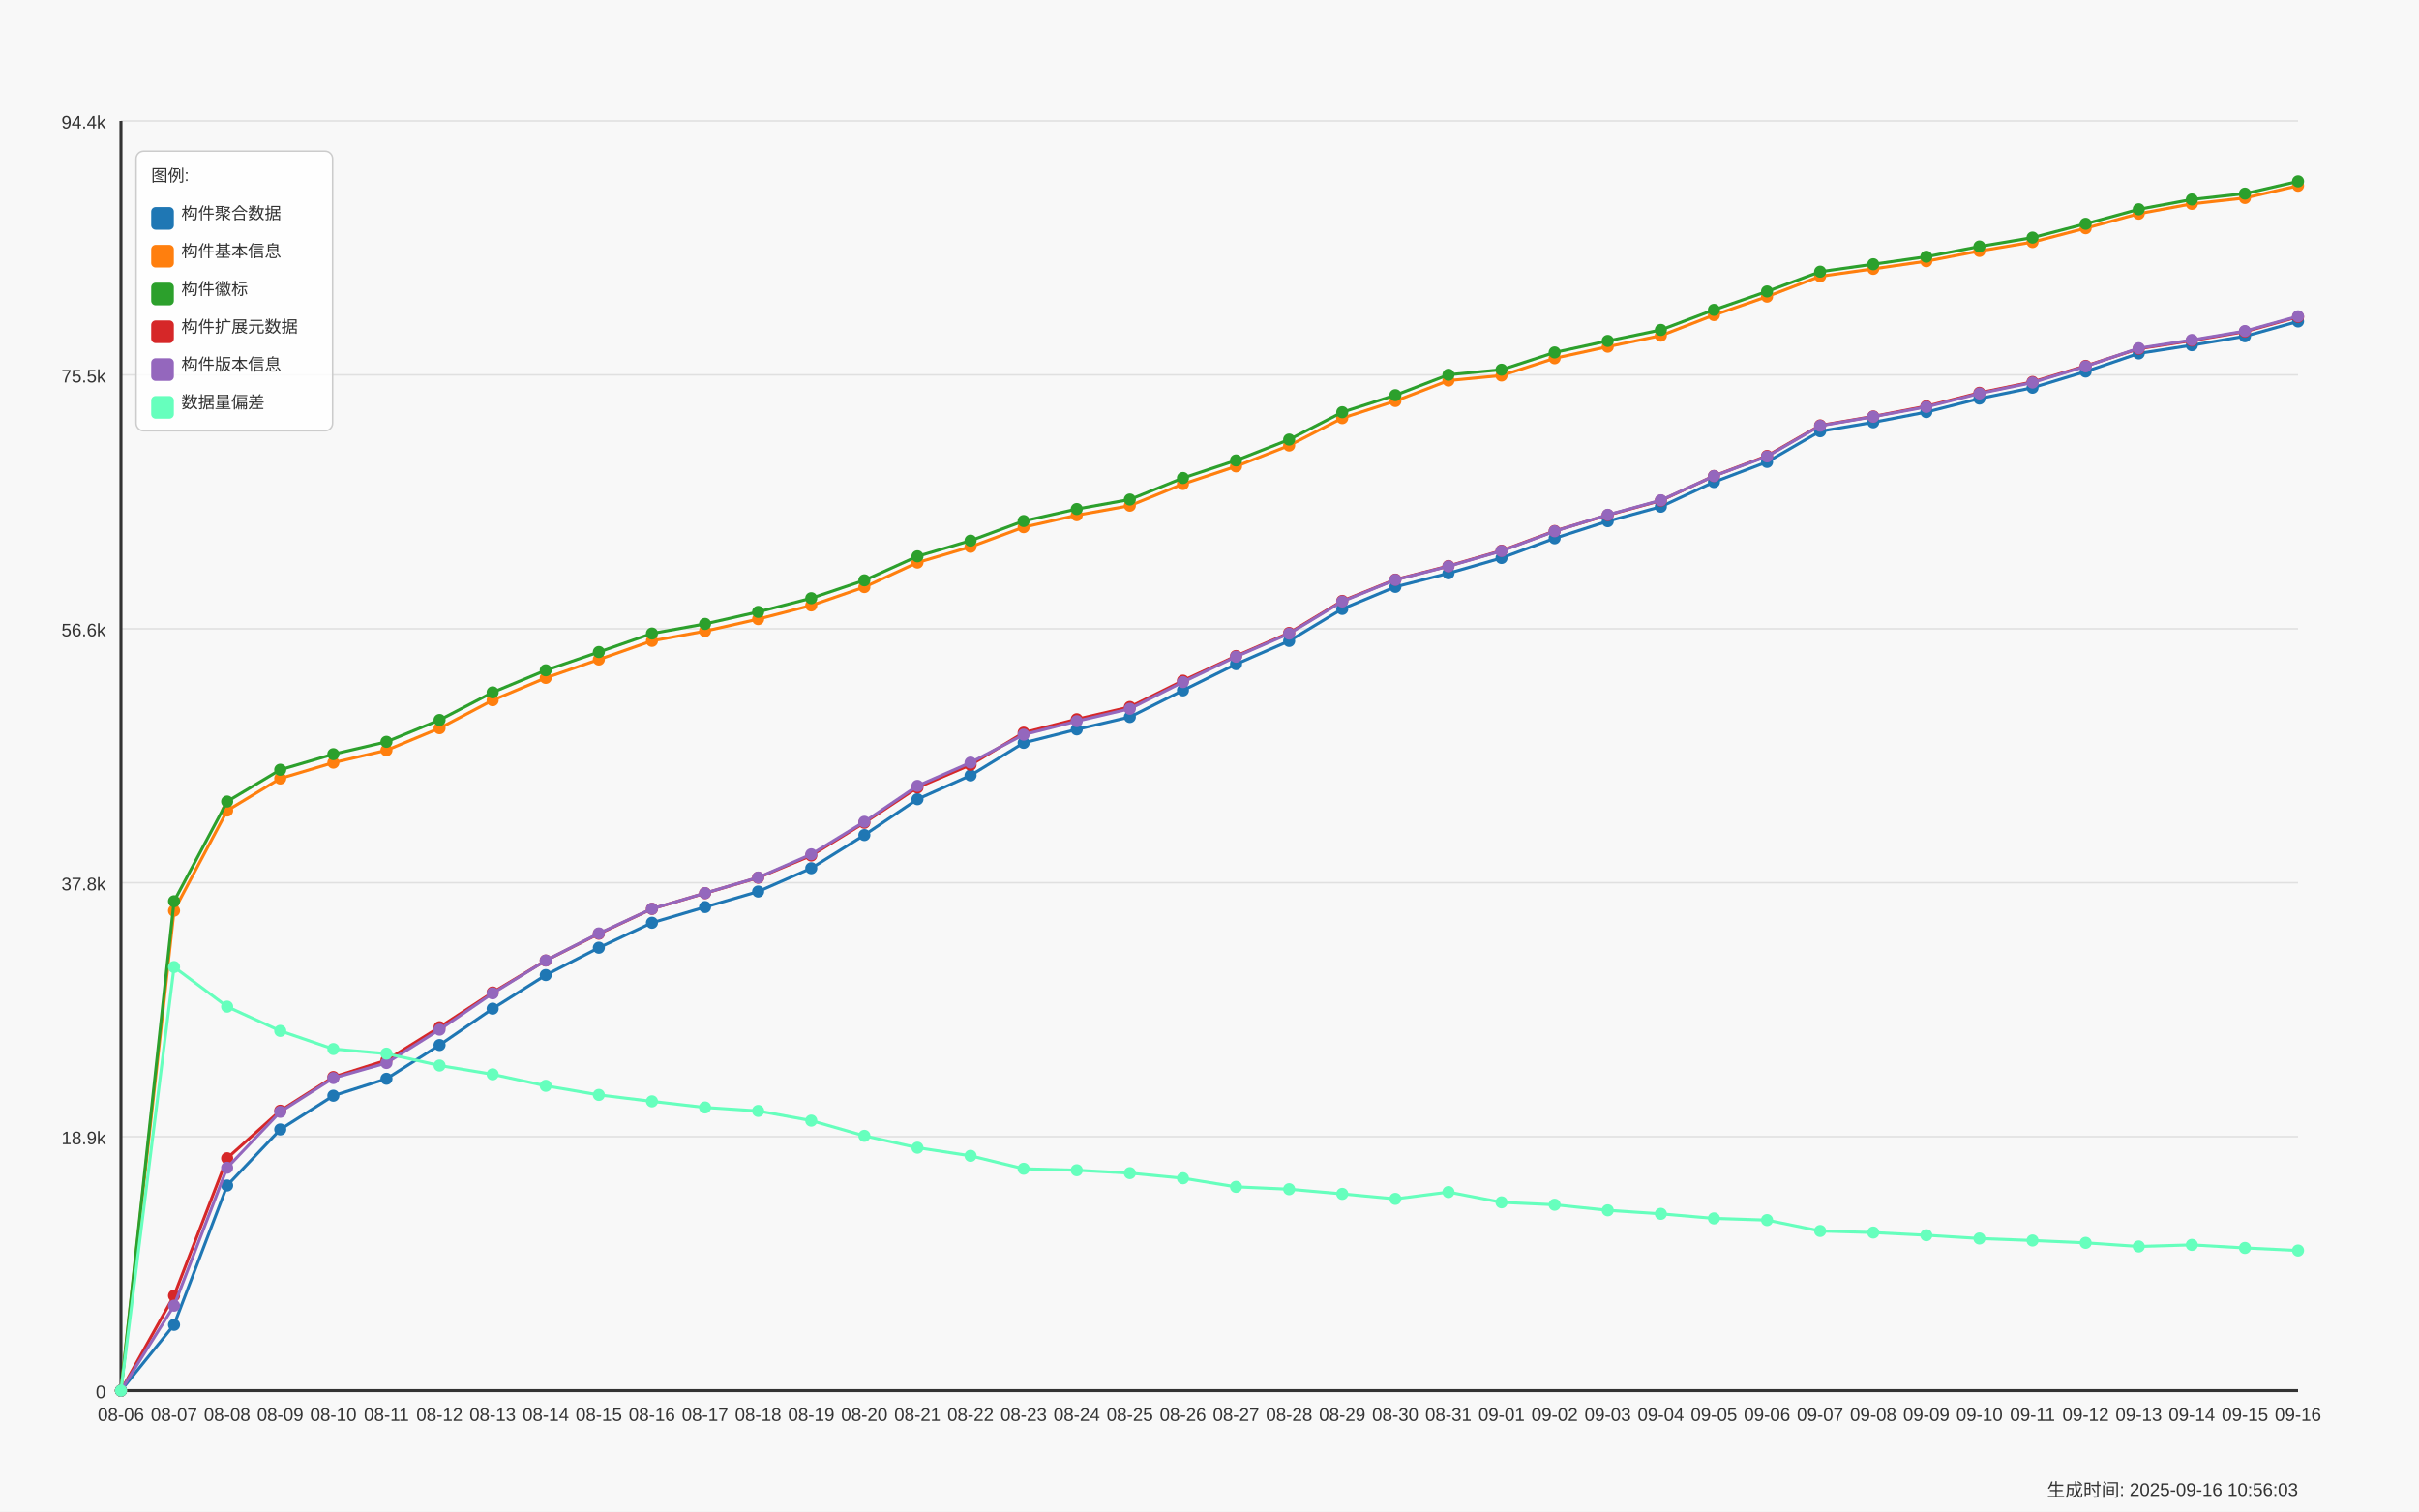
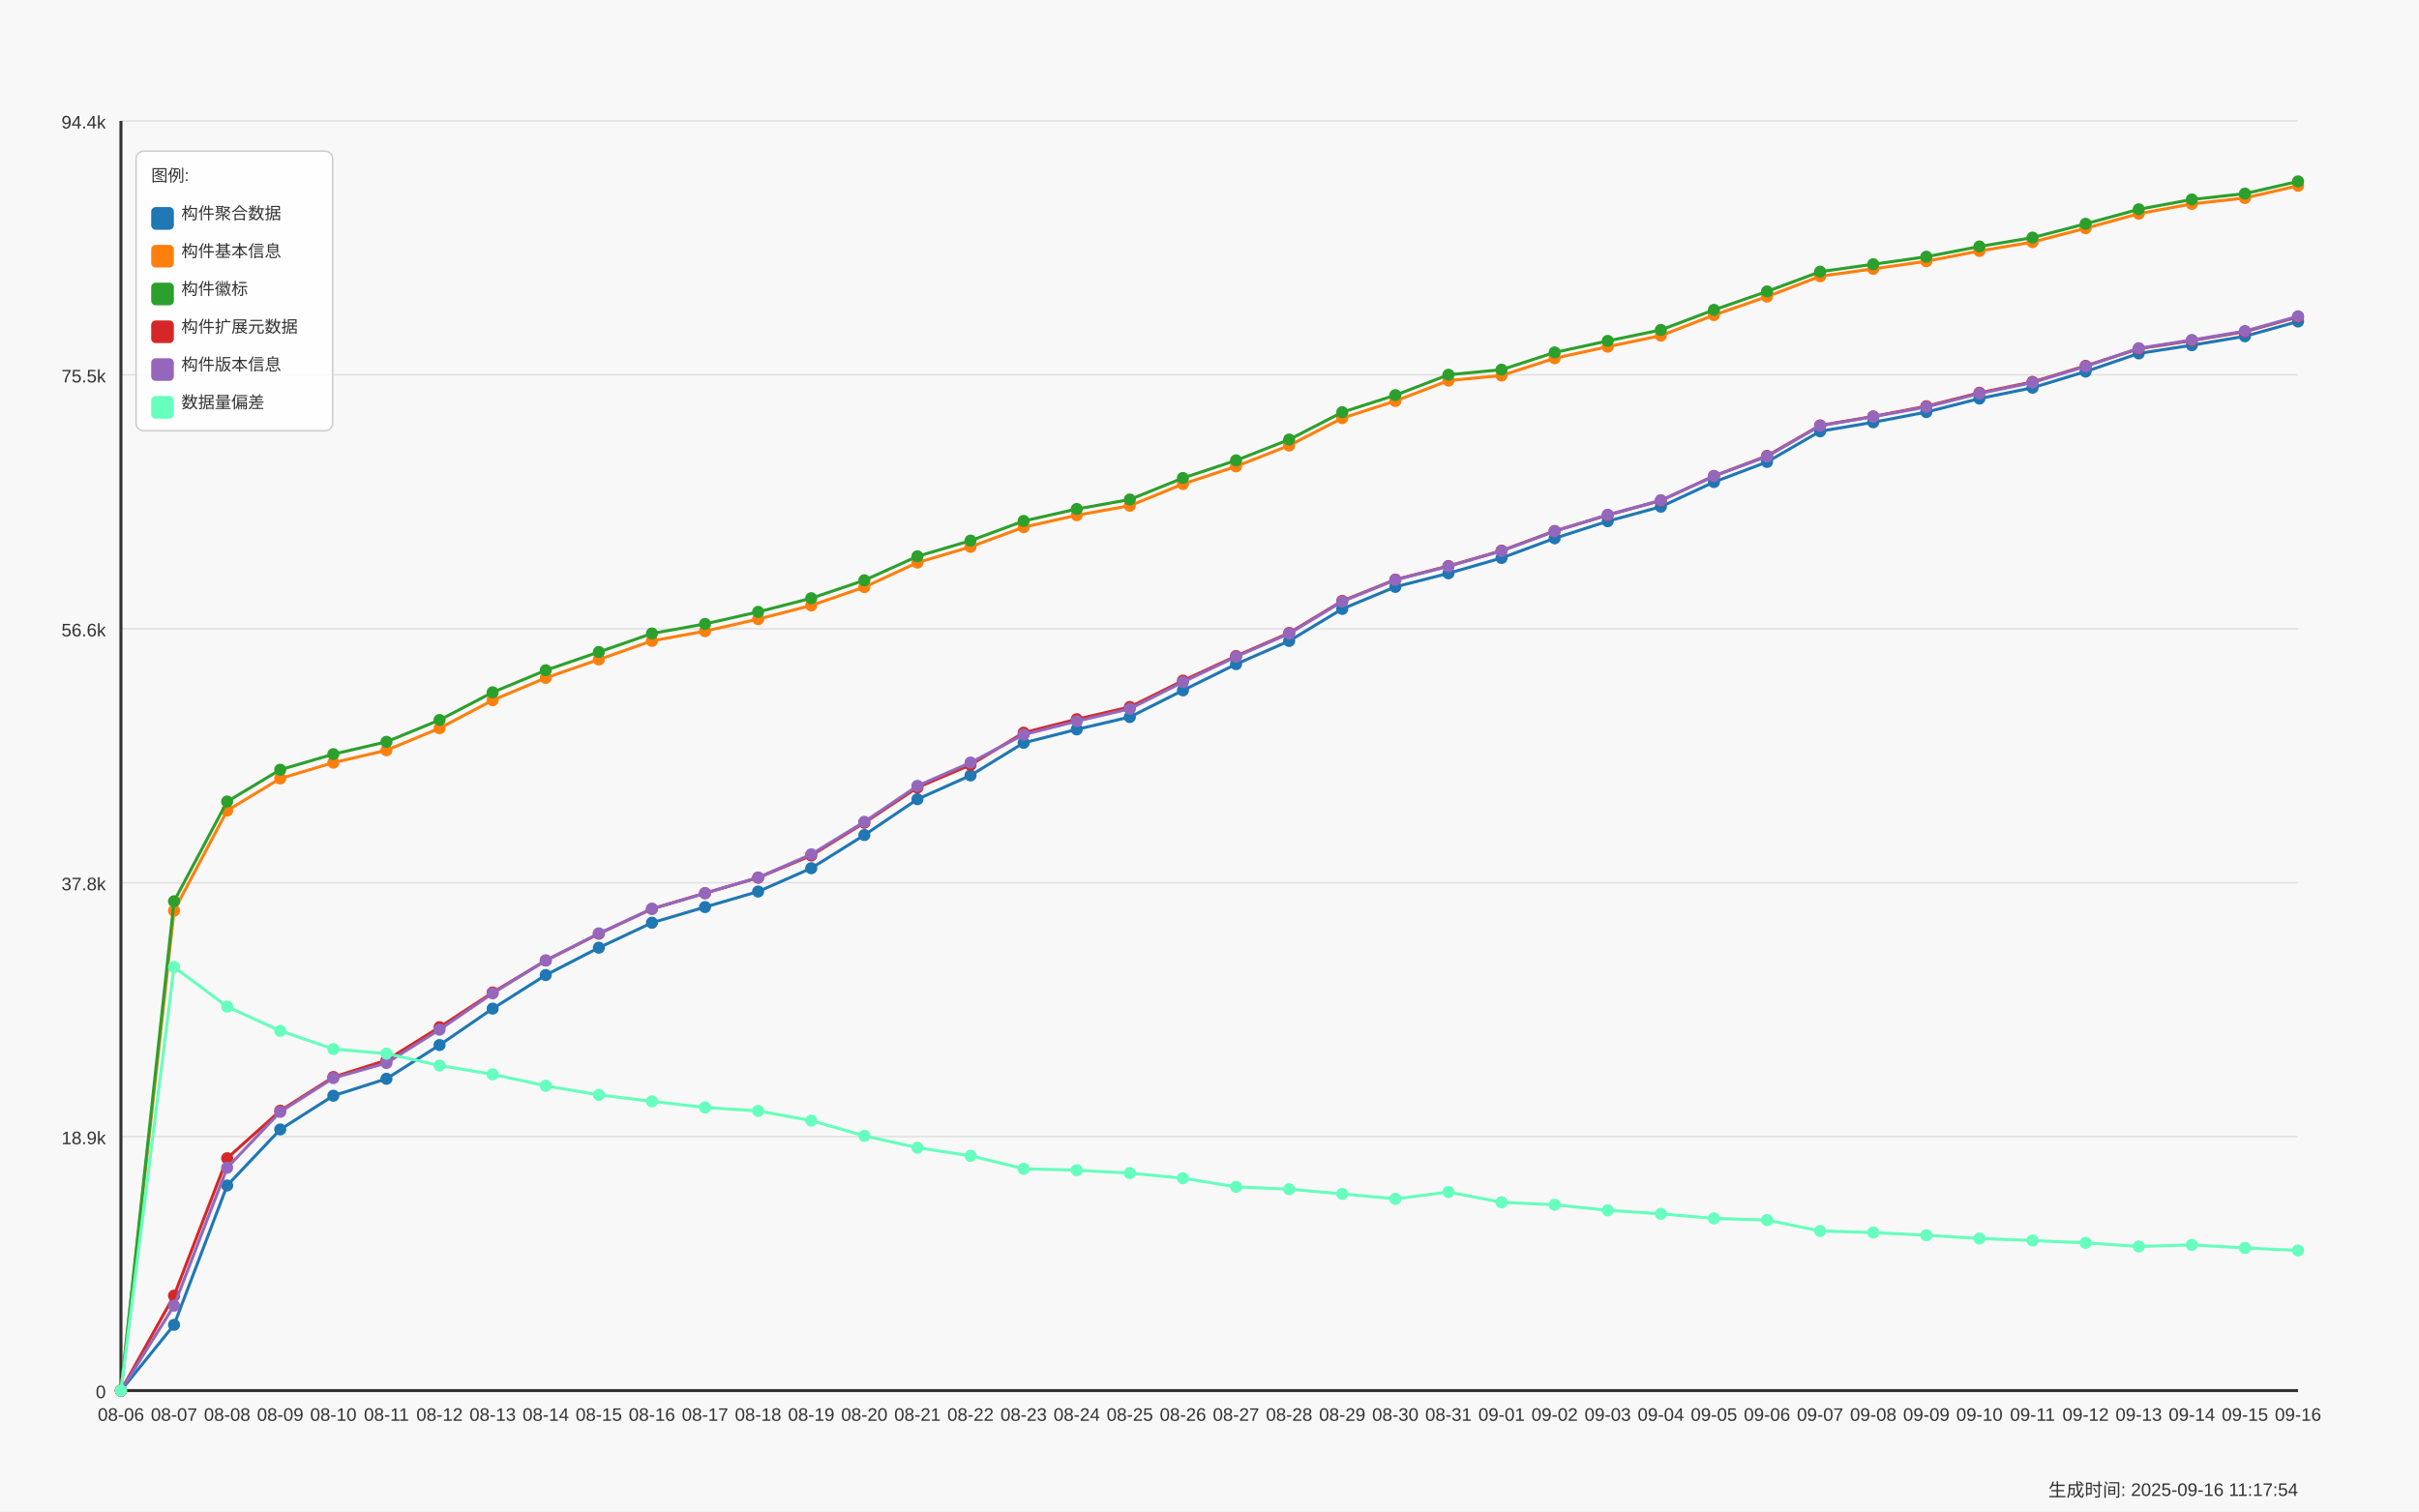
<svg xmlns="http://www.w3.org/2000/svg" width="1600" height="1000" viewBox="0 0 1600 1000">
  <style>
  text {
    font-family: Arial, sans-serif;
    font-size: 12px;
    fill: #333;
  }
  .axis-label { font-size: 14px; }
  .title { font-size: 18px; font-weight: bold; }
  .legend-item { font-size: 11px; }
  .legend-box { fill: white; fill-opacity: 0.85; stroke: #cccccc; stroke-width: 1; rx: 5; }
</style>
  <text x="800.0" y="30" text-anchor="middle" class="title">Daily Data Growth Trend</text>
  <text x="800.0" y="980" text-anchor="middle" class="axis-label">Date</text>
  <g transform="rotate(-90)">
    <text x="-500.0" y="20" text-anchor="middle" class="axis-label">Count</text>
  </g>
  <rect x="0" y="0" width="1600" height="1000" fill="#f8f8f8" />
  <line x1="80" y1="920.0" x2="1520" y2="920.0" stroke="#e0e0e0" stroke-width="1" />
  <text x="70" y="925.0" text-anchor="end">0</text>
  <line x1="80" y1="752.0" x2="1520" y2="752.0" stroke="#e0e0e0" stroke-width="1" />
  <text x="70" y="757.0" text-anchor="end">18.9k</text>
  <line x1="80" y1="584.0" x2="1520" y2="584.0" stroke="#e0e0e0" stroke-width="1" />
  <text x="70" y="589.0" text-anchor="end">37.8k</text>
  <line x1="80" y1="416.0" x2="1520" y2="416.0" stroke="#e0e0e0" stroke-width="1" />
  <text x="70" y="421.0" text-anchor="end">56.6k</text>
  <line x1="80" y1="248.0" x2="1520" y2="248.0" stroke="#e0e0e0" stroke-width="1" />
  <text x="70" y="253.0" text-anchor="end">75.5k</text>
  <line x1="80" y1="80.0" x2="1520" y2="80.0" stroke="#e0e0e0" stroke-width="1" />
  <text x="70" y="85.0" text-anchor="end">94.4k</text>
  <line x1="80" y1="80" x2="80" y2="920" stroke="#333333" stroke-width="2" />
  <line x1="80" y1="920" x2="1520" y2="920" stroke="#333333" stroke-width="2" />
  <circle cx="80.0" cy="920.0" r="4" fill="#1f77b4" />
  <circle cx="115.122" cy="876.5" r="4" fill="#1f77b4" />
  <circle cx="150.244" cy="784.311" r="4" fill="#1f77b4" />
  <circle cx="185.366" cy="747.228" r="4" fill="#1f77b4" />
  <circle cx="220.488" cy="724.908" r="4" fill="#1f77b4" />
  <circle cx="255.61" cy="713.704" r="4" fill="#1f77b4" />
  <circle cx="290.732" cy="691.384" r="4" fill="#1f77b4" />
  <circle cx="325.854" cy="667.293" r="4" fill="#1f77b4" />
  <circle cx="360.976" cy="645.09" r="4" fill="#1f77b4" />
  <circle cx="396.098" cy="626.988" r="4" fill="#1f77b4" />
  <circle cx="431.22" cy="610.48" r="4" fill="#1f77b4" />
  <circle cx="466.341" cy="600.103" r="4" fill="#1f77b4" />
  <circle cx="501.463" cy="589.833" r="4" fill="#1f77b4" />
  <circle cx="536.585" cy="574.393" r="4" fill="#1f77b4" />
  <circle cx="571.707" cy="552.465" r="4" fill="#1f77b4" />
  <circle cx="606.829" cy="528.748" r="4" fill="#1f77b4" />
  <circle cx="641.951" cy="513.005" r="4" fill="#1f77b4" />
  <circle cx="677.073" cy="491.46" r="4" fill="#1f77b4" />
  <circle cx="712.195" cy="482.56" r="4" fill="#1f77b4" />
  <circle cx="747.317" cy="474.364" r="4" fill="#1f77b4" />
  <circle cx="782.439" cy="456.734" r="4" fill="#1f77b4" />
  <circle cx="817.561" cy="439.398" r="4" fill="#1f77b4" />
  <circle cx="852.683" cy="424.047" r="4" fill="#1f77b4" />
  <circle cx="887.805" cy="402.858" r="4" fill="#1f77b4" />
  <circle cx="922.927" cy="388.272" r="4" fill="#1f77b4" />
  <circle cx="958.049" cy="379.283" r="4" fill="#1f77b4" />
  <circle cx="993.171" cy="369.147" r="4" fill="#1f77b4" />
  <circle cx="1028.293" cy="356.127" r="4" fill="#1f77b4" />
  <circle cx="1063.415" cy="344.825" r="4" fill="#1f77b4" />
  <circle cx="1098.537" cy="335.222" r="4" fill="#1f77b4" />
  <circle cx="1133.659" cy="318.919" r="4" fill="#1f77b4" />
  <circle cx="1168.78" cy="305.614" r="4" fill="#1f77b4" />
  <circle cx="1203.902" cy="285.324" r="4" fill="#1f77b4" />
  <circle cx="1239.024" cy="279.379" r="4" fill="#1f77b4" />
  <circle cx="1274.146" cy="272.633" r="4" fill="#1f77b4" />
  <circle cx="1309.268" cy="263.689" r="4" fill="#1f77b4" />
  <circle cx="1344.39" cy="256.499" r="4" fill="#1f77b4" />
  <circle cx="1379.512" cy="245.81" r="4" fill="#1f77b4" />
  <circle cx="1414.634" cy="233.823" r="4" fill="#1f77b4" />
  <circle cx="1449.756" cy="228.377" r="4" fill="#1f77b4" />
  <circle cx="1484.878" cy="222.467" r="4" fill="#1f77b4" />
  <circle cx="1520.0" cy="212.687" r="4" fill="#1f77b4" />
  <path d="M 80.0 920.0 L 115.122 876.5 L 150.244 784.311 L 185.366 747.228 L 220.488 724.908 L 255.61 713.704 L 290.732 691.384 L 325.854 667.293 L 360.976 645.09 L 396.098 626.988 L 431.22 610.48 L 466.341 600.103 L 501.463 589.833 L 536.585 574.393 L 571.707 552.465 L 606.829 528.748 L 641.951 513.005 L 677.073 491.46 L 712.195 482.56 L 747.317 474.364 L 782.439 456.734 L 817.561 439.398 L 852.683 424.047 L 887.805 402.858 L 922.927 388.272 L 958.049 379.283 L 993.171 369.147 L 1028.293 356.127 L 1063.415 344.825 L 1098.537 335.222 L 1133.659 318.919 L 1168.78 305.614 L 1203.902 285.324 L 1239.024 279.379 L 1274.146 272.633 L 1309.268 263.689 L 1344.39 256.499 L 1379.512 245.81 L 1414.634 233.823 L 1449.756 228.377 L 1484.878 222.467 L 1520.0 212.687" fill="none" stroke="#1f77b4" stroke-width="2" />
  <circle cx="80.0" cy="920.0" r="4" fill="#ff7f0e" />
  <circle cx="115.122" cy="602.506" r="4" fill="#ff7f0e" />
  <circle cx="150.244" cy="536.268" r="4" fill="#ff7f0e" />
  <circle cx="185.366" cy="515.025" r="4" fill="#ff7f0e" />
  <circle cx="220.488" cy="504.56" r="4" fill="#ff7f0e" />
  <circle cx="255.61" cy="496.372" r="4" fill="#ff7f0e" />
  <circle cx="290.732" cy="481.777" r="4" fill="#ff7f0e" />
  <circle cx="325.854" cy="463.258" r="4" fill="#ff7f0e" />
  <circle cx="360.976" cy="448.485" r="4" fill="#ff7f0e" />
  <circle cx="396.098" cy="436.31" r="4" fill="#ff7f0e" />
  <circle cx="431.22" cy="423.994" r="4" fill="#ff7f0e" />
  <circle cx="466.341" cy="417.559" r="4" fill="#ff7f0e" />
  <circle cx="501.463" cy="409.594" r="4" fill="#ff7f0e" />
  <circle cx="536.585" cy="400.535" r="4" fill="#ff7f0e" />
  <circle cx="571.707" cy="388.414" r="4" fill="#ff7f0e" />
  <circle cx="606.829" cy="372.19" r="4" fill="#ff7f0e" />
  <circle cx="641.951" cy="361.778" r="4" fill="#ff7f0e" />
  <circle cx="677.073" cy="348.776" r="4" fill="#ff7f0e" />
  <circle cx="712.195" cy="340.865" r="4" fill="#ff7f0e" />
  <circle cx="747.317" cy="334.555" r="4" fill="#ff7f0e" />
  <circle cx="782.439" cy="320.218" r="4" fill="#ff7f0e" />
  <circle cx="817.561" cy="308.551" r="4" fill="#ff7f0e" />
  <circle cx="852.683" cy="294.739" r="4" fill="#ff7f0e" />
  <circle cx="887.805" cy="276.62" r="4" fill="#ff7f0e" />
  <circle cx="922.927" cy="265.3" r="4" fill="#ff7f0e" />
  <circle cx="958.049" cy="251.791" r="4" fill="#ff7f0e" />
  <circle cx="993.171" cy="248.436" r="4" fill="#ff7f0e" />
  <circle cx="1028.293" cy="237.009" r="4" fill="#ff7f0e" />
  <circle cx="1063.415" cy="229.364" r="4" fill="#ff7f0e" />
  <circle cx="1098.537" cy="222.049" r="4" fill="#ff7f0e" />
  <circle cx="1133.659" cy="208.451" r="4" fill="#ff7f0e" />
  <circle cx="1168.78" cy="196.241" r="4" fill="#ff7f0e" />
  <circle cx="1203.902" cy="182.785" r="4" fill="#ff7f0e" />
  <circle cx="1239.024" cy="177.873" r="4" fill="#ff7f0e" />
  <circle cx="1274.146" cy="172.836" r="4" fill="#ff7f0e" />
  <circle cx="1309.268" cy="166.045" r="4" fill="#ff7f0e" />
  <circle cx="1344.39" cy="160.154" r="4" fill="#ff7f0e" />
  <circle cx="1379.512" cy="151.014" r="4" fill="#ff7f0e" />
  <circle cx="1414.634" cy="141.376" r="4" fill="#ff7f0e" />
  <circle cx="1449.756" cy="134.88" r="4" fill="#ff7f0e" />
  <circle cx="1484.878" cy="130.991" r="4" fill="#ff7f0e" />
  <circle cx="1520.0" cy="122.892" r="4" fill="#ff7f0e" />
  <path d="M 80.0 920.0 L 115.122 602.506 L 150.244 536.268 L 185.366 515.025 L 220.488 504.56 L 255.61 496.372 L 290.732 481.777 L 325.854 463.258 L 360.976 448.485 L 396.098 436.31 L 431.22 423.994 L 466.341 417.559 L 501.463 409.594 L 536.585 400.535 L 571.707 388.414 L 606.829 372.19 L 641.951 361.778 L 677.073 348.776 L 712.195 340.865 L 747.317 334.555 L 782.439 320.218 L 817.561 308.551 L 852.683 294.739 L 887.805 276.62 L 922.927 265.3 L 958.049 251.791 L 993.171 248.436 L 1028.293 237.009 L 1063.415 229.364 L 1098.537 222.049 L 1133.659 208.451 L 1168.78 196.241 L 1203.902 182.785 L 1239.024 177.873 L 1274.146 172.836 L 1309.268 166.045 L 1344.39 160.154 L 1379.512 151.014 L 1414.634 141.376 L 1449.756 134.88 L 1484.878 130.991 L 1520.0 122.892" fill="none" stroke="#ff7f0e" stroke-width="2" />
  <circle cx="80.0" cy="920.0" r="4" fill="#2ca02c" />
  <circle cx="115.122" cy="596.268" r="4" fill="#2ca02c" />
  <circle cx="150.244" cy="530.288" r="4" fill="#2ca02c" />
  <circle cx="185.366" cy="509.25" r="4" fill="#2ca02c" />
  <circle cx="220.488" cy="498.944" r="4" fill="#2ca02c" />
  <circle cx="255.61" cy="490.774" r="4" fill="#2ca02c" />
  <circle cx="290.732" cy="476.331" r="4" fill="#2ca02c" />
  <circle cx="325.854" cy="458.051" r="4" fill="#2ca02c" />
  <circle cx="360.976" cy="443.448" r="4" fill="#2ca02c" />
  <circle cx="396.098" cy="431.371" r="4" fill="#2ca02c" />
  <circle cx="431.22" cy="419.117" r="4" fill="#2ca02c" />
  <circle cx="466.341" cy="412.78" r="4" fill="#2ca02c" />
  <circle cx="501.463" cy="404.815" r="4" fill="#2ca02c" />
  <circle cx="536.585" cy="395.783" r="4" fill="#2ca02c" />
  <circle cx="571.707" cy="383.929" r="4" fill="#2ca02c" />
  <circle cx="606.829" cy="368.052" r="4" fill="#2ca02c" />
  <circle cx="641.951" cy="357.684" r="4" fill="#2ca02c" />
  <circle cx="677.073" cy="344.691" r="4" fill="#2ca02c" />
  <circle cx="712.195" cy="336.771" r="4" fill="#2ca02c" />
  <circle cx="747.317" cy="330.479" r="4" fill="#2ca02c" />
  <circle cx="782.439" cy="316.24" r="4" fill="#2ca02c" />
  <circle cx="817.561" cy="304.6" r="4" fill="#2ca02c" />
  <circle cx="852.683" cy="290.806" r="4" fill="#2ca02c" />
  <circle cx="887.805" cy="272.713" r="4" fill="#2ca02c" />
  <circle cx="922.927" cy="261.429" r="4" fill="#2ca02c" />
  <circle cx="958.049" cy="247.928" r="4" fill="#2ca02c" />
  <circle cx="993.171" cy="244.582" r="4" fill="#2ca02c" />
  <circle cx="1028.293" cy="233.164" r="4" fill="#2ca02c" />
  <circle cx="1063.415" cy="225.547" r="4" fill="#2ca02c" />
  <circle cx="1098.537" cy="218.276" r="4" fill="#2ca02c" />
  <circle cx="1133.659" cy="204.989" r="4" fill="#2ca02c" />
  <circle cx="1168.78" cy="192.815" r="4" fill="#2ca02c" />
  <circle cx="1203.902" cy="179.733" r="4" fill="#2ca02c" />
  <circle cx="1239.024" cy="174.82" r="4" fill="#2ca02c" />
  <circle cx="1274.146" cy="169.845" r="4" fill="#2ca02c" />
  <circle cx="1309.268" cy="163.064" r="4" fill="#2ca02c" />
  <circle cx="1344.39" cy="157.199" r="4" fill="#2ca02c" />
  <circle cx="1379.512" cy="148.06" r="4" fill="#2ca02c" />
  <circle cx="1414.634" cy="138.466" r="4" fill="#2ca02c" />
  <circle cx="1449.756" cy="131.979" r="4" fill="#2ca02c" />
  <circle cx="1484.878" cy="128.09" r="4" fill="#2ca02c" />
  <circle cx="1520.0" cy="120.0" r="4" fill="#2ca02c" />
  <path d="M 80.0 920.0 L 115.122 596.268 L 150.244 530.288 L 185.366 509.25 L 220.488 498.944 L 255.61 490.774 L 290.732 476.331 L 325.854 458.051 L 360.976 443.448 L 396.098 431.371 L 431.22 419.117 L 466.341 412.78 L 501.463 404.815 L 536.585 395.783 L 571.707 383.929 L 606.829 368.052 L 641.951 357.684 L 677.073 344.691 L 712.195 336.771 L 747.317 330.479 L 782.439 316.24 L 817.561 304.6 L 852.683 290.806 L 887.805 272.713 L 922.927 261.429 L 958.049 247.928 L 993.171 244.582 L 1028.293 233.164 L 1063.415 225.547 L 1098.537 218.276 L 1133.659 204.989 L 1168.78 192.815 L 1203.902 179.733 L 1239.024 174.82 L 1274.146 169.845 L 1309.268 163.064 L 1344.39 157.199 L 1379.512 148.06 L 1414.634 138.466 L 1449.756 131.979 L 1484.878 128.09 L 1520.0 120.0" fill="none" stroke="#2ca02c" stroke-width="2" />
  <circle cx="80.0" cy="920.0" r="4" fill="#d62728" />
  <circle cx="115.122" cy="857.188" r="4" fill="#d62728" />
  <circle cx="150.244" cy="766.281" r="4" fill="#d62728" />
  <circle cx="185.366" cy="734.822" r="4" fill="#d62728" />
  <circle cx="220.488" cy="712.547" r="4" fill="#d62728" />
  <circle cx="255.61" cy="701.44" r="4" fill="#d62728" />
  <circle cx="290.732" cy="679.575" r="4" fill="#d62728" />
  <circle cx="325.854" cy="656.605" r="4" fill="#d62728" />
  <circle cx="360.976" cy="635.46" r="4" fill="#d62728" />
  <circle cx="396.098" cy="617.742" r="4" fill="#d62728" />
  <circle cx="431.22" cy="601.287" r="4" fill="#d62728" />
  <circle cx="466.341" cy="590.928" r="4" fill="#d62728" />
  <circle cx="501.463" cy="580.667" r="4" fill="#d62728" />
  <circle cx="536.585" cy="565.992" r="4" fill="#d62728" />
  <circle cx="571.707" cy="544.322" r="4" fill="#d62728" />
  <circle cx="606.829" cy="521.006" r="4" fill="#d62728" />
  <circle cx="641.951" cy="506.01" r="4" fill="#d62728" />
  <circle cx="677.073" cy="484.732" r="4" fill="#d62728" />
  <circle cx="712.195" cy="475.832" r="4" fill="#d62728" />
  <circle cx="747.317" cy="467.725" r="4" fill="#d62728" />
  <circle cx="782.439" cy="450.309" r="4" fill="#d62728" />
  <circle cx="817.561" cy="434.023" r="4" fill="#d62728" />
  <circle cx="852.683" cy="418.734" r="4" fill="#d62728" />
  <circle cx="887.805" cy="397.562" r="4" fill="#d62728" />
  <circle cx="922.927" cy="383.457" r="4" fill="#d62728" />
  <circle cx="958.049" cy="374.469" r="4" fill="#d62728" />
  <circle cx="993.171" cy="364.323" r="4" fill="#d62728" />
  <circle cx="1028.293" cy="351.304" r="4" fill="#d62728" />
  <circle cx="1063.415" cy="340.758" r="4" fill="#d62728" />
  <circle cx="1098.537" cy="331.173" r="4" fill="#d62728" />
  <circle cx="1133.659" cy="314.905" r="4" fill="#d62728" />
  <circle cx="1168.78" cy="301.609" r="4" fill="#d62728" />
  <circle cx="1203.902" cy="281.426" r="4" fill="#d62728" />
  <circle cx="1239.024" cy="275.508" r="4" fill="#d62728" />
  <circle cx="1274.146" cy="268.762" r="4" fill="#d62728" />
  <circle cx="1309.268" cy="259.88" r="4" fill="#d62728" />
  <circle cx="1344.39" cy="252.681" r="4" fill="#d62728" />
  <circle cx="1379.512" cy="242.046" r="4" fill="#d62728" />
  <circle cx="1414.634" cy="230.726" r="4" fill="#d62728" />
  <circle cx="1449.756" cy="225.306" r="4" fill="#d62728" />
  <circle cx="1484.878" cy="219.397" r="4" fill="#d62728" />
  <circle cx="1520.0" cy="209.643" r="4" fill="#d62728" />
  <path d="M 80.0 920.0 L 115.122 857.188 L 150.244 766.281 L 185.366 734.822 L 220.488 712.547 L 255.61 701.44 L 290.732 679.575 L 325.854 656.605 L 360.976 635.46 L 396.098 617.742 L 431.22 601.287 L 466.341 590.928 L 501.463 580.667 L 536.585 565.992 L 571.707 544.322 L 606.829 521.006 L 641.951 506.01 L 677.073 484.732 L 712.195 475.832 L 747.317 467.725 L 782.439 450.309 L 817.561 434.023 L 852.683 418.734 L 887.805 397.562 L 922.927 383.457 L 958.049 374.469 L 993.171 364.323 L 1028.293 351.304 L 1063.415 340.758 L 1098.537 331.173 L 1133.659 314.905 L 1168.78 301.609 L 1203.902 281.426 L 1239.024 275.508 L 1274.146 268.762 L 1309.268 259.88 L 1344.39 252.681 L 1379.512 242.046 L 1414.634 230.726 L 1449.756 225.306 L 1484.878 219.397 L 1520.0 209.643" fill="none" stroke="#d62728" stroke-width="2" />
  <circle cx="80.0" cy="920.0" r="4" fill="#9467bd" />
  <circle cx="115.122" cy="863.818" r="4" fill="#9467bd" />
  <circle cx="150.244" cy="772.564" r="4" fill="#9467bd" />
  <circle cx="185.366" cy="735.569" r="4" fill="#9467bd" />
  <circle cx="220.488" cy="713.223" r="4" fill="#9467bd" />
  <circle cx="255.61" cy="703.256" r="4" fill="#9467bd" />
  <circle cx="290.732" cy="681.203" r="4" fill="#9467bd" />
  <circle cx="325.854" cy="657.175" r="4" fill="#9467bd" />
  <circle cx="360.976" cy="635.434" r="4" fill="#9467bd" />
  <circle cx="396.098" cy="617.519" r="4" fill="#9467bd" />
  <circle cx="431.22" cy="601.251" r="4" fill="#9467bd" />
  <circle cx="466.341" cy="590.883" r="4" fill="#9467bd" />
  <circle cx="501.463" cy="580.551" r="4" fill="#9467bd" />
  <circle cx="536.585" cy="565.2" r="4" fill="#9467bd" />
  <circle cx="571.707" cy="543.69" r="4" fill="#9467bd" />
  <circle cx="606.829" cy="519.92" r="4" fill="#9467bd" />
  <circle cx="641.951" cy="504.515" r="4" fill="#9467bd" />
  <circle cx="677.073" cy="486.022" r="4" fill="#9467bd" />
  <circle cx="712.195" cy="477.114" r="4" fill="#9467bd" />
  <circle cx="747.317" cy="468.918" r="4" fill="#9467bd" />
  <circle cx="782.439" cy="451.243" r="4" fill="#9467bd" />
  <circle cx="817.561" cy="434.45" r="4" fill="#9467bd" />
  <circle cx="852.683" cy="419.179" r="4" fill="#9467bd" />
  <circle cx="887.805" cy="397.927" r="4" fill="#9467bd" />
  <circle cx="922.927" cy="383.617" r="4" fill="#9467bd" />
  <circle cx="958.049" cy="374.655" r="4" fill="#9467bd" />
  <circle cx="993.171" cy="364.51" r="4" fill="#9467bd" />
  <circle cx="1028.293" cy="351.473" r="4" fill="#9467bd" />
  <circle cx="1063.415" cy="340.58" r="4" fill="#9467bd" />
  <circle cx="1098.537" cy="330.995" r="4" fill="#9467bd" />
  <circle cx="1133.659" cy="314.95" r="4" fill="#9467bd" />
  <circle cx="1168.78" cy="301.957" r="4" fill="#9467bd" />
  <circle cx="1203.902" cy="281.657" r="4" fill="#9467bd" />
  <circle cx="1239.024" cy="275.686" r="4" fill="#9467bd" />
  <circle cx="1274.146" cy="269.216" r="4" fill="#9467bd" />
  <circle cx="1309.268" cy="260.307" r="4" fill="#9467bd" />
  <circle cx="1344.39" cy="253.081" r="4" fill="#9467bd" />
  <circle cx="1379.512" cy="242.366" r="4" fill="#9467bd" />
  <circle cx="1414.634" cy="230.379" r="4" fill="#9467bd" />
  <circle cx="1449.756" cy="224.932" r="4" fill="#9467bd" />
  <circle cx="1484.878" cy="219.023" r="4" fill="#9467bd" />
  <circle cx="1520.0" cy="209.261" r="4" fill="#9467bd" />
  <path d="M 80.0 920.0 L 115.122 863.818 L 150.244 772.564 L 185.366 735.569 L 220.488 713.223 L 255.61 703.256 L 290.732 681.203 L 325.854 657.175 L 360.976 635.434 L 396.098 617.519 L 431.22 601.251 L 466.341 590.883 L 501.463 580.551 L 536.585 565.2 L 571.707 543.69 L 606.829 519.92 L 641.951 504.515 L 677.073 486.022 L 712.195 477.114 L 747.317 468.918 L 782.439 451.243 L 817.561 434.45 L 852.683 419.179 L 887.805 397.927 L 922.927 383.617 L 958.049 374.655 L 993.171 364.51 L 1028.293 351.473 L 1063.415 340.58 L 1098.537 330.995 L 1133.659 314.95 L 1168.78 301.957 L 1203.902 281.657 L 1239.024 275.686 L 1274.146 269.216 L 1309.268 260.307 L 1344.39 253.081 L 1379.512 242.366 L 1414.634 230.379 L 1449.756 224.932 L 1484.878 219.023 L 1520.0 209.261" fill="none" stroke="#9467bd" stroke-width="2" />
  <circle cx="80.0" cy="920.0" r="4" fill="#66ffbd" />
  <circle cx="115.122" cy="639.768" r="4" fill="#66ffbd" />
  <circle cx="150.244" cy="665.976" r="4" fill="#66ffbd" />
  <circle cx="185.366" cy="682.022" r="4" fill="#66ffbd" />
  <circle cx="220.488" cy="694.036" r="4" fill="#66ffbd" />
  <circle cx="255.61" cy="697.071" r="4" fill="#66ffbd" />
  <circle cx="290.732" cy="704.947" r="4" fill="#66ffbd" />
  <circle cx="325.854" cy="710.758" r="4" fill="#66ffbd" />
  <circle cx="360.976" cy="718.358" r="4" fill="#66ffbd" />
  <circle cx="396.098" cy="724.383" r="4" fill="#66ffbd" />
  <circle cx="431.22" cy="728.637" r="4" fill="#66ffbd" />
  <circle cx="466.341" cy="732.677" r="4" fill="#66ffbd" />
  <circle cx="501.463" cy="734.982" r="4" fill="#66ffbd" />
  <circle cx="536.585" cy="741.39" r="4" fill="#66ffbd" />
  <circle cx="571.707" cy="751.464" r="4" fill="#66ffbd" />
  <circle cx="606.829" cy="759.304" r="4" fill="#66ffbd" />
  <circle cx="641.951" cy="764.679" r="4" fill="#66ffbd" />
  <circle cx="677.073" cy="773.232" r="4" fill="#66ffbd" />
  <circle cx="712.195" cy="774.211" r="4" fill="#66ffbd" />
  <circle cx="747.317" cy="776.115" r="4" fill="#66ffbd" />
  <circle cx="782.439" cy="779.506" r="4" fill="#66ffbd" />
  <circle cx="817.561" cy="785.201" r="4" fill="#66ffbd" />
  <circle cx="852.683" cy="786.759" r="4" fill="#66ffbd" />
  <circle cx="887.805" cy="789.856" r="4" fill="#66ffbd" />
  <circle cx="922.927" cy="793.157" r="4" fill="#66ffbd" />
  <circle cx="958.049" cy="788.645" r="4" fill="#66ffbd" />
  <circle cx="993.171" cy="795.436" r="4" fill="#66ffbd" />
  <circle cx="1028.293" cy="797.037" r="4" fill="#66ffbd" />
  <circle cx="1063.415" cy="800.722" r="4" fill="#66ffbd" />
  <circle cx="1098.537" cy="803.053" r="4" fill="#66ffbd" />
  <circle cx="1133.659" cy="806.07" r="4" fill="#66ffbd" />
  <circle cx="1168.78" cy="807.2" r="4" fill="#66ffbd" />
  <circle cx="1203.902" cy="814.409" r="4" fill="#66ffbd" />
  <circle cx="1239.024" cy="815.441" r="4" fill="#66ffbd" />
  <circle cx="1274.146" cy="817.212" r="4" fill="#66ffbd" />
  <circle cx="1309.268" cy="819.375" r="4" fill="#66ffbd" />
  <circle cx="1344.39" cy="820.701" r="4" fill="#66ffbd" />
  <circle cx="1379.512" cy="822.249" r="4" fill="#66ffbd" />
  <circle cx="1414.634" cy="824.643" r="4" fill="#66ffbd" />
  <circle cx="1449.756" cy="823.602" r="4" fill="#66ffbd" />
  <circle cx="1484.878" cy="825.622" r="4" fill="#66ffbd" />
  <circle cx="1520.0" cy="827.313" r="4" fill="#66ffbd" />
  <path d="M 80.0 920.0 L 115.122 639.768 L 150.244 665.976 L 185.366 682.022 L 220.488 694.036 L 255.61 697.071 L 290.732 704.947 L 325.854 710.758 L 360.976 718.358 L 396.098 724.383 L 431.22 728.637 L 466.341 732.677 L 501.463 734.982 L 536.585 741.39 L 571.707 751.464 L 606.829 759.304 L 641.951 764.679 L 677.073 773.232 L 712.195 774.211 L 747.317 776.115 L 782.439 779.506 L 817.561 785.201 L 852.683 786.759 L 887.805 789.856 L 922.927 793.157 L 958.049 788.645 L 993.171 795.436 L 1028.293 797.037 L 1063.415 800.722 L 1098.537 803.053 L 1133.659 806.07 L 1168.78 807.2 L 1203.902 814.409 L 1239.024 815.441 L 1274.146 817.212 L 1309.268 819.375 L 1344.39 820.701 L 1379.512 822.249 L 1414.634 824.643 L 1449.756 823.602 L 1484.878 825.622 L 1520.0 827.313" fill="none" stroke="#66ffbd" stroke-width="2" />
  <text x="80.0" y="940" text-anchor="middle">08-06</text>
  <text x="115.122" y="940" text-anchor="middle">08-07</text>
  <text x="150.244" y="940" text-anchor="middle">08-08</text>
  <text x="185.366" y="940" text-anchor="middle">08-09</text>
  <text x="220.488" y="940" text-anchor="middle">08-10</text>
  <text x="255.61" y="940" text-anchor="middle">08-11</text>
  <text x="290.732" y="940" text-anchor="middle">08-12</text>
  <text x="325.854" y="940" text-anchor="middle">08-13</text>
  <text x="360.976" y="940" text-anchor="middle">08-14</text>
  <text x="396.098" y="940" text-anchor="middle">08-15</text>
  <text x="431.22" y="940" text-anchor="middle">08-16</text>
  <text x="466.341" y="940" text-anchor="middle">08-17</text>
  <text x="501.463" y="940" text-anchor="middle">08-18</text>
  <text x="536.585" y="940" text-anchor="middle">08-19</text>
  <text x="571.707" y="940" text-anchor="middle">08-20</text>
  <text x="606.829" y="940" text-anchor="middle">08-21</text>
  <text x="641.951" y="940" text-anchor="middle">08-22</text>
  <text x="677.073" y="940" text-anchor="middle">08-23</text>
  <text x="712.195" y="940" text-anchor="middle">08-24</text>
  <text x="747.317" y="940" text-anchor="middle">08-25</text>
  <text x="782.439" y="940" text-anchor="middle">08-26</text>
  <text x="817.561" y="940" text-anchor="middle">08-27</text>
  <text x="852.683" y="940" text-anchor="middle">08-28</text>
  <text x="887.805" y="940" text-anchor="middle">08-29</text>
  <text x="922.927" y="940" text-anchor="middle">08-30</text>
  <text x="958.049" y="940" text-anchor="middle">08-31</text>
  <text x="993.171" y="940" text-anchor="middle">09-01</text>
  <text x="1028.293" y="940" text-anchor="middle">09-02</text>
  <text x="1063.415" y="940" text-anchor="middle">09-03</text>
  <text x="1098.537" y="940" text-anchor="middle">09-04</text>
  <text x="1133.659" y="940" text-anchor="middle">09-05</text>
  <text x="1168.78" y="940" text-anchor="middle">09-06</text>
  <text x="1203.902" y="940" text-anchor="middle">09-07</text>
  <text x="1239.024" y="940" text-anchor="middle">09-08</text>
  <text x="1274.146" y="940" text-anchor="middle">09-09</text>
  <text x="1309.268" y="940" text-anchor="middle">09-10</text>
  <text x="1344.39" y="940" text-anchor="middle">09-11</text>
  <text x="1379.512" y="940" text-anchor="middle">09-12</text>
  <text x="1414.634" y="940" text-anchor="middle">09-13</text>
  <text x="1449.756" y="940" text-anchor="middle">09-14</text>
  <text x="1484.878" y="940" text-anchor="middle">09-15</text>
  <text x="1520.0" y="940" text-anchor="middle">09-16</text>
  <rect x="90" y="100" width="130" height="185" class="legend-box" />
  <text x="100" y="120" class="legend-item">图例:</text>
  <rect x="100" y="137" width="15" height="15" fill="#1f77b4" rx="3" />
  <text x="120" y="145" class="legend-item">构件聚合数据</text>
  <rect x="100" y="162" width="15" height="15" fill="#ff7f0e" rx="3" />
  <text x="120" y="170" class="legend-item">构件基本信息</text>
  <rect x="100" y="187" width="15" height="15" fill="#2ca02c" rx="3" />
  <text x="120" y="195" class="legend-item">构件徽标</text>
  <rect x="100" y="212" width="15" height="15" fill="#d62728" rx="3" />
  <text x="120" y="220" class="legend-item">构件扩展元数据</text>
  <rect x="100" y="237" width="15" height="15" fill="#9467bd" rx="3" />
  <text x="120" y="245" class="legend-item">构件版本信息</text>
  <rect x="100" y="262" width="15" height="15" fill="#66ffbd" rx="3" />
  <text x="120" y="270" class="legend-item">数据量偏差</text>
-   <text x="1520" y="990" text-anchor="end" font-size="10" fill="#666">生成时间: 2025-09-16 10:56:03</text>
+   <text x="1520" y="990" text-anchor="end" font-size="10" fill="#666">生成时间: 2025-09-16 11:17:54</text>
</svg>
